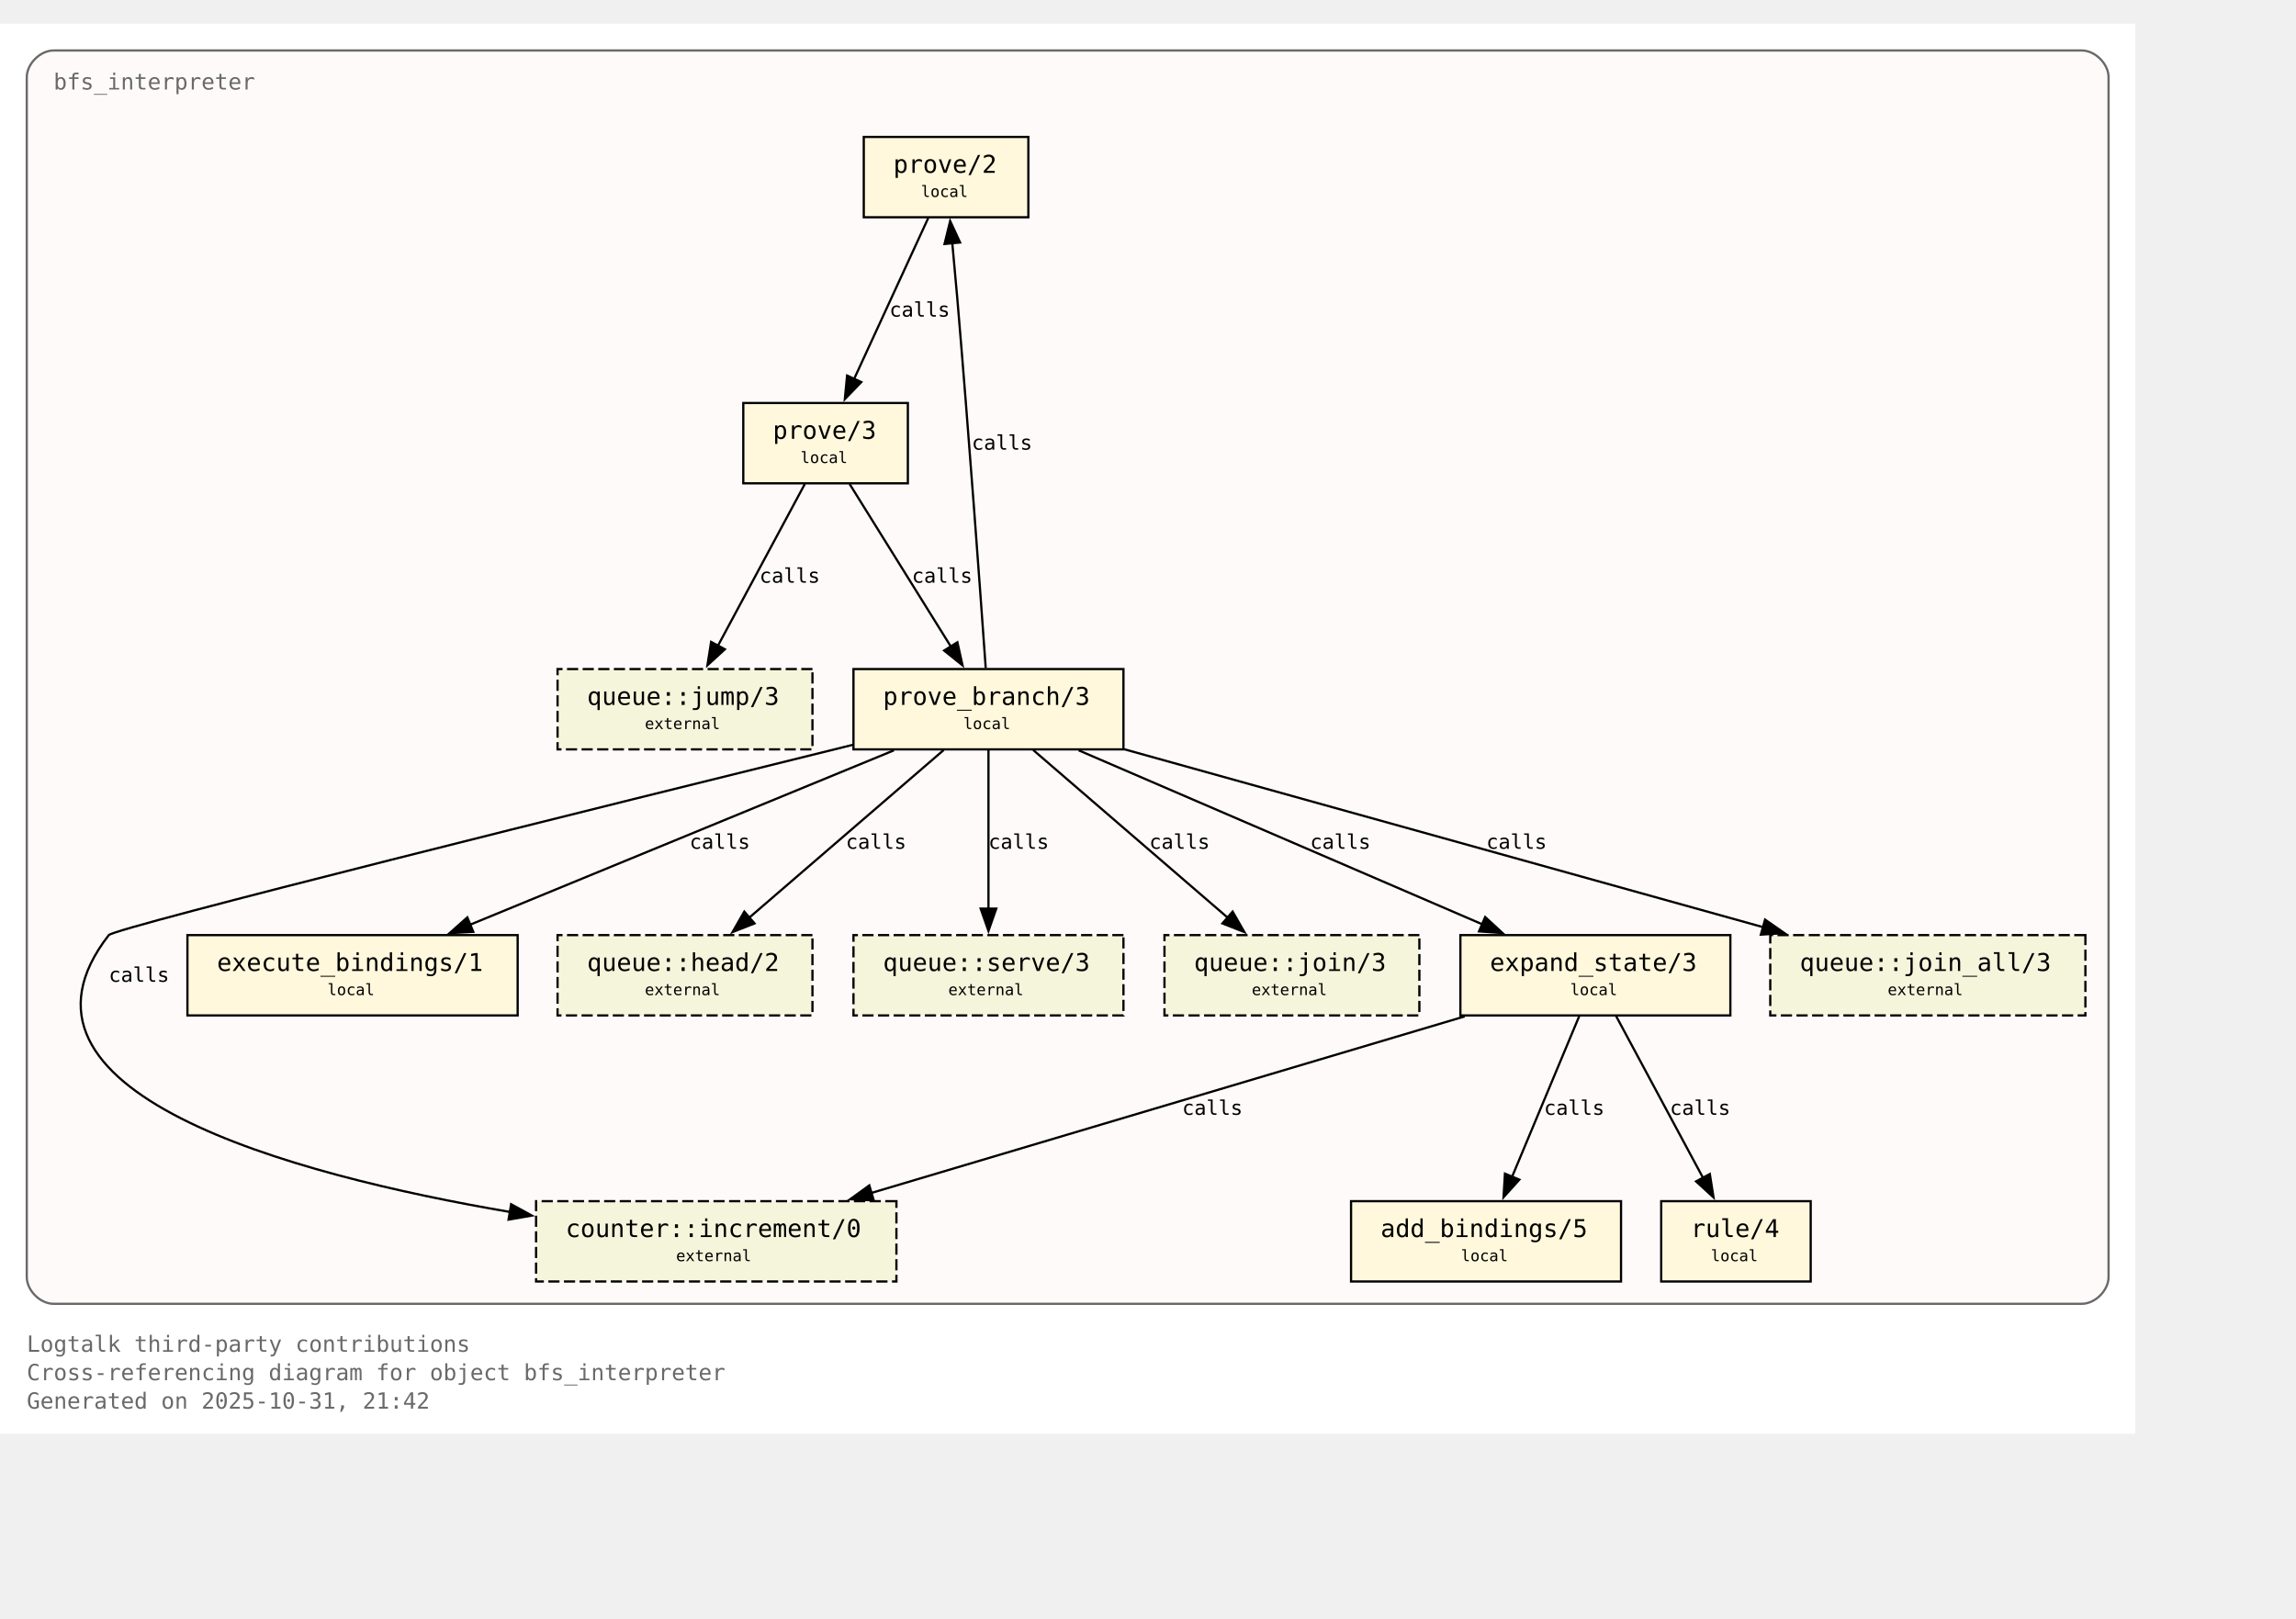
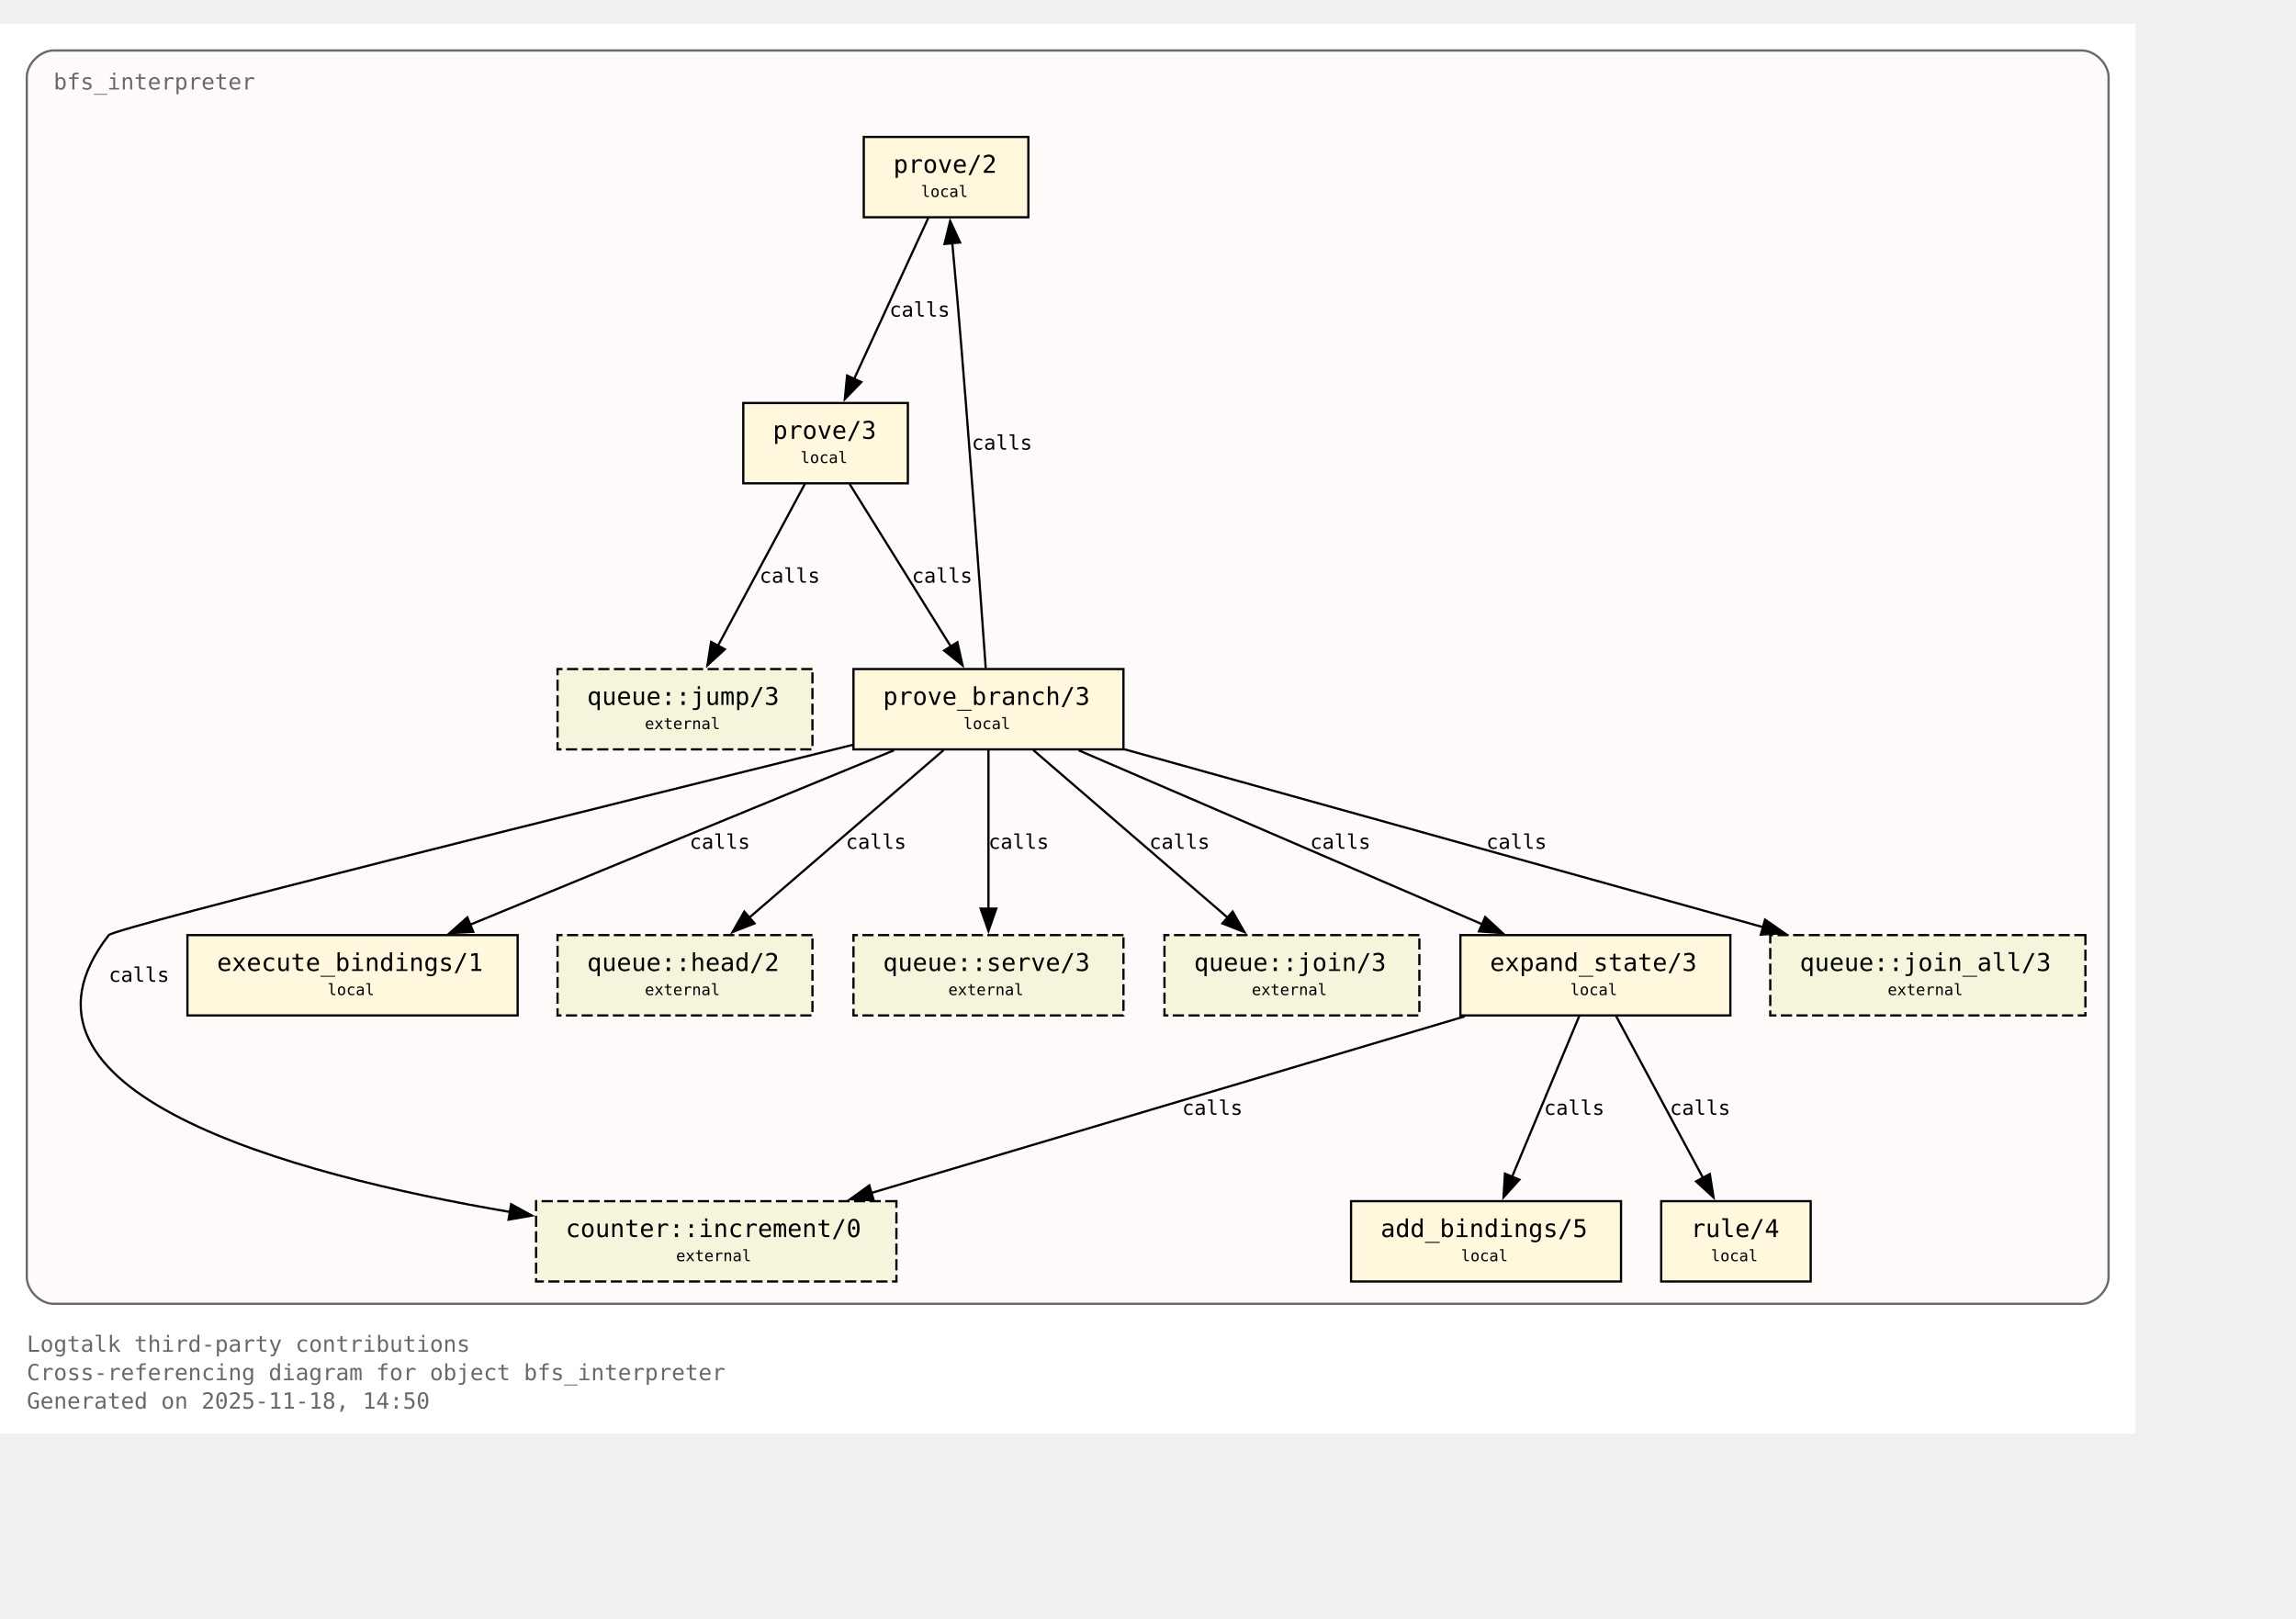
<svg xmlns="http://www.w3.org/2000/svg" xmlns:xlink="http://www.w3.org/1999/xlink" width="1101pt" height="776pt" viewBox="72.00 72.00 1029.00 704.00">
  <g id="graph0" class="graph" transform="scale(1 1) rotate(0) translate(76 700)">
    <polygon fill="white" stroke="none" points="-4,4 -4,-628 953,-628 953,4 -4,4" />
    <text xml:space="preserve" text-anchor="start" x="8" y="-32.75" font-family="Monospace" font-size="10.00" fill="dimgray">Logtalk third-party contributions</text>
    <text xml:space="preserve" text-anchor="start" x="8" y="-20" font-family="Monospace" font-size="10.00" fill="dimgray">Cross-referencing diagram for object bfs_interpreter</text>
-     <text xml:space="preserve" text-anchor="start" x="8" y="-7.25" font-family="Monospace" font-size="10.00" fill="dimgray">Generated on 2025-10-31, 21:42</text>
+     <text xml:space="preserve" text-anchor="start" x="8" y="-7.25" font-family="Monospace" font-size="10.00" fill="dimgray">Generated on 2025-11-18, 14:50</text>
    <g id="clust1" class="cluster">
      <g id="a_clust1">
        <a xlink:title="bfs_interpreter">
          <path fill="snow" stroke="dimgray" d="M20,-54.25C20,-54.25 929,-54.25 929,-54.25 935,-54.25 941,-60.25 941,-66.25 941,-66.25 941,-604 941,-604 941,-610 935,-616 929,-616 929,-616 20,-616 20,-616 14,-616 8,-610 8,-604 8,-604 8,-66.25 8,-66.25 8,-60.25 14,-54.25 20,-54.25" />
          <g id="a_clust1_0">
-             <a xlink:href="https://github.com/LogtalkDotOrg/logtalk3/tree/0691f1bb1b37df7343f9c46fd6016450aea5fc2e/contributions/verdi_neruda/bfs_interpreter.lgt#L35" xlink:title="https://github.com/LogtalkDotOrg/logtalk3/tree/0691f1bb1b37df7343f9c46fd6016450aea5fc2e/contributions/verdi_neruda/bfs_interpreter.lgt#L35">
+             <a xlink:href="https://github.com/LogtalkDotOrg/logtalk3/tree/c9984db79ee788ddb2021b15e99dae4e81a92f53/contributions/verdi_neruda/bfs_interpreter.lgt#L35" xlink:title="https://github.com/LogtalkDotOrg/logtalk3/tree/c9984db79ee788ddb2021b15e99dae4e81a92f53/contributions/verdi_neruda/bfs_interpreter.lgt#L35">
              <text xml:space="preserve" text-anchor="start" x="20" y="-598.5" font-family="Monospace" font-size="10.00" fill="dimgray">bfs_interpreter</text>
            </a>
          </g>
        </a>
      </g>
    </g>
    <g id="node1" class="node">
      <polygon fill="cornsilk" stroke="black" points="456.88,-577.25 383.12,-577.25 383.12,-541.25 456.88,-541.25 456.88,-577.25" />
      <text xml:space="preserve" text-anchor="start" x="391.12" y="-561.95" font-family="Monospace" font-size="9.00"> </text>
      <g id="a_node1_1">
-         <a xlink:href="https://github.com/LogtalkDotOrg/logtalk3/tree/0691f1bb1b37df7343f9c46fd6016450aea5fc2e/contributions/verdi_neruda/bfs_interpreter.lgt#L45" xlink:title="https://github.com/LogtalkDotOrg/logtalk3/tree/0691f1bb1b37df7343f9c46fd6016450aea5fc2e/contributions/verdi_neruda/bfs_interpreter.lgt#L45">
+         <a xlink:href="https://github.com/LogtalkDotOrg/logtalk3/tree/c9984db79ee788ddb2021b15e99dae4e81a92f53/contributions/verdi_neruda/bfs_interpreter.lgt#L45" xlink:title="https://github.com/LogtalkDotOrg/logtalk3/tree/c9984db79ee788ddb2021b15e99dae4e81a92f53/contributions/verdi_neruda/bfs_interpreter.lgt#L45">
          <text xml:space="preserve" text-anchor="start" x="396.38" y="-561.17" font-family="Monospace" font-size="11.00">prove/2</text>
        </a>
      </g>
      <text xml:space="preserve" text-anchor="start" x="443.62" y="-561.95" font-family="Monospace" font-size="9.00"> </text>
      <text xml:space="preserve" text-anchor="start" x="391.12" y="-549.58" font-family="Monospace" font-size="9.00"> </text>
      <text xml:space="preserve" text-anchor="start" x="408.75" y="-550.35" font-family="Monospace" font-size="7.00">local</text>
      <text xml:space="preserve" text-anchor="start" x="443.62" y="-549.58" font-family="Monospace" font-size="9.00"> </text>
    </g>
    <g id="node2" class="node">
      <polygon fill="cornsilk" stroke="black" points="402.88,-458 329.12,-458 329.12,-422 402.88,-422 402.88,-458" />
      <text xml:space="preserve" text-anchor="start" x="337.12" y="-442.7" font-family="Monospace" font-size="9.00"> </text>
      <g id="a_node2_2">
-         <a xlink:href="https://github.com/LogtalkDotOrg/logtalk3/tree/0691f1bb1b37df7343f9c46fd6016450aea5fc2e/contributions/verdi_neruda/bfs_interpreter.lgt#L48" xlink:title="https://github.com/LogtalkDotOrg/logtalk3/tree/0691f1bb1b37df7343f9c46fd6016450aea5fc2e/contributions/verdi_neruda/bfs_interpreter.lgt#L48">
+         <a xlink:href="https://github.com/LogtalkDotOrg/logtalk3/tree/c9984db79ee788ddb2021b15e99dae4e81a92f53/contributions/verdi_neruda/bfs_interpreter.lgt#L48" xlink:title="https://github.com/LogtalkDotOrg/logtalk3/tree/c9984db79ee788ddb2021b15e99dae4e81a92f53/contributions/verdi_neruda/bfs_interpreter.lgt#L48">
          <text xml:space="preserve" text-anchor="start" x="342.38" y="-441.93" font-family="Monospace" font-size="11.00">prove/3</text>
        </a>
      </g>
      <text xml:space="preserve" text-anchor="start" x="389.62" y="-442.7" font-family="Monospace" font-size="9.00"> </text>
      <text xml:space="preserve" text-anchor="start" x="337.12" y="-430.32" font-family="Monospace" font-size="9.00"> </text>
      <text xml:space="preserve" text-anchor="start" x="354.75" y="-431.1" font-family="Monospace" font-size="7.00">local</text>
      <text xml:space="preserve" text-anchor="start" x="389.62" y="-430.32" font-family="Monospace" font-size="9.00"> </text>
    </g>
    <g id="edge1" class="edge">
      <g id="a_edge1">
-         <a xlink:href="https://github.com/LogtalkDotOrg/logtalk3/tree/0691f1bb1b37df7343f9c46fd6016450aea5fc2e/contributions/verdi_neruda/bfs_interpreter.lgt#L45" xlink:title="calls">
+         <a xlink:href="https://github.com/LogtalkDotOrg/logtalk3/tree/c9984db79ee788ddb2021b15e99dae4e81a92f53/contributions/verdi_neruda/bfs_interpreter.lgt#L45" xlink:title="calls">
          <path fill="none" stroke="black" d="M412.03,-540.95C403.26,-521.9 389.03,-491 378.71,-468.6" />
          <polygon fill="black" stroke="black" points="382,-467.37 374.63,-459.75 375.64,-470.29 382,-467.37" />
        </a>
      </g>
      <g id="a_edge1-label">
-         <a xlink:href="https://github.com/LogtalkDotOrg/logtalk3/tree/0691f1bb1b37df7343f9c46fd6016450aea5fc2e/contributions/verdi_neruda/bfs_interpreter.lgt#L45" xlink:title="https://github.com/LogtalkDotOrg/logtalk3/tree/0691f1bb1b37df7343f9c46fd6016450aea5fc2e/contributions/verdi_neruda/bfs_interpreter.lgt#L45">
+         <a xlink:href="https://github.com/LogtalkDotOrg/logtalk3/tree/c9984db79ee788ddb2021b15e99dae4e81a92f53/contributions/verdi_neruda/bfs_interpreter.lgt#L45" xlink:title="https://github.com/LogtalkDotOrg/logtalk3/tree/c9984db79ee788ddb2021b15e99dae4e81a92f53/contributions/verdi_neruda/bfs_interpreter.lgt#L45">
          <text xml:space="preserve" text-anchor="start" x="394.62" y="-496.7" font-family="Monospace" font-size="9.00">calls</text>
        </a>
      </g>
    </g>
    <g id="node3" class="node">
      <polygon fill="cornsilk" stroke="black" points="499.5,-338.75 378.5,-338.75 378.5,-302.75 499.5,-302.75 499.5,-338.75" />
      <text xml:space="preserve" text-anchor="start" x="386.5" y="-323.45" font-family="Monospace" font-size="9.00"> </text>
      <g id="a_node3_3">
-         <a xlink:href="https://github.com/LogtalkDotOrg/logtalk3/tree/0691f1bb1b37df7343f9c46fd6016450aea5fc2e/contributions/verdi_neruda/bfs_interpreter.lgt#L53" xlink:title="https://github.com/LogtalkDotOrg/logtalk3/tree/0691f1bb1b37df7343f9c46fd6016450aea5fc2e/contributions/verdi_neruda/bfs_interpreter.lgt#L53">
+         <a xlink:href="https://github.com/LogtalkDotOrg/logtalk3/tree/c9984db79ee788ddb2021b15e99dae4e81a92f53/contributions/verdi_neruda/bfs_interpreter.lgt#L53" xlink:title="https://github.com/LogtalkDotOrg/logtalk3/tree/c9984db79ee788ddb2021b15e99dae4e81a92f53/contributions/verdi_neruda/bfs_interpreter.lgt#L53">
          <text xml:space="preserve" text-anchor="start" x="391.75" y="-322.68" font-family="Monospace" font-size="11.00">prove_branch/3</text>
        </a>
      </g>
      <text xml:space="preserve" text-anchor="start" x="486.25" y="-323.45" font-family="Monospace" font-size="9.00"> </text>
      <text xml:space="preserve" text-anchor="start" x="386.5" y="-311.07" font-family="Monospace" font-size="9.00"> </text>
      <text xml:space="preserve" text-anchor="start" x="427.75" y="-311.85" font-family="Monospace" font-size="7.00">local</text>
      <text xml:space="preserve" text-anchor="start" x="486.25" y="-311.07" font-family="Monospace" font-size="9.00"> </text>
    </g>
    <g id="edge2" class="edge">
      <g id="a_edge2">
-         <a xlink:href="https://github.com/LogtalkDotOrg/logtalk3/tree/0691f1bb1b37df7343f9c46fd6016450aea5fc2e/contributions/verdi_neruda/bfs_interpreter.lgt#L48" xlink:title="calls">
+         <a xlink:href="https://github.com/LogtalkDotOrg/logtalk3/tree/c9984db79ee788ddb2021b15e99dae4e81a92f53/contributions/verdi_neruda/bfs_interpreter.lgt#L48" xlink:title="calls">
          <path fill="none" stroke="black" d="M376.77,-421.7C388.74,-402.48 408.22,-371.19 422.2,-348.74" />
          <polygon fill="black" stroke="black" points="425.07,-350.75 427.38,-340.41 419.13,-347.05 425.07,-350.75" />
        </a>
      </g>
      <g id="a_edge2-label">
-         <a xlink:href="https://github.com/LogtalkDotOrg/logtalk3/tree/0691f1bb1b37df7343f9c46fd6016450aea5fc2e/contributions/verdi_neruda/bfs_interpreter.lgt#L48" xlink:title="https://github.com/LogtalkDotOrg/logtalk3/tree/0691f1bb1b37df7343f9c46fd6016450aea5fc2e/contributions/verdi_neruda/bfs_interpreter.lgt#L48">
+         <a xlink:href="https://github.com/LogtalkDotOrg/logtalk3/tree/c9984db79ee788ddb2021b15e99dae4e81a92f53/contributions/verdi_neruda/bfs_interpreter.lgt#L48" xlink:title="https://github.com/LogtalkDotOrg/logtalk3/tree/c9984db79ee788ddb2021b15e99dae4e81a92f53/contributions/verdi_neruda/bfs_interpreter.lgt#L48">
          <text xml:space="preserve" text-anchor="start" x="404.69" y="-377.45" font-family="Monospace" font-size="9.00">calls</text>
        </a>
      </g>
    </g>
    <g id="node8" class="node">
      <polygon fill="beige" stroke="black" stroke-dasharray="5,2" points="360.12,-338.75 245.88,-338.75 245.88,-302.75 360.12,-302.75 360.12,-338.75" />
      <text xml:space="preserve" text-anchor="start" x="253.88" y="-323.45" font-family="Monospace" font-size="9.00"> </text>
      <g id="a_node8_4">
        <a xlink:href="https://logtalk.org/library/queuep_0.html#jump-3" xlink:title="https://logtalk.org/library/queuep_0.html#jump-3">
          <text xml:space="preserve" text-anchor="start" x="259.12" y="-322.68" font-family="Monospace" font-size="11.00">queue::jump/3</text>
        </a>
      </g>
      <text xml:space="preserve" text-anchor="start" x="346.88" y="-323.45" font-family="Monospace" font-size="9.00"> </text>
      <text xml:space="preserve" text-anchor="start" x="253.88" y="-311.07" font-family="Monospace" font-size="9.00"> </text>
      <text xml:space="preserve" text-anchor="start" x="285" y="-311.85" font-family="Monospace" font-size="7.00">external</text>
      <text xml:space="preserve" text-anchor="start" x="346.88" y="-311.07" font-family="Monospace" font-size="9.00"> </text>
    </g>
    <g id="edge8" class="edge">
      <g id="a_edge8">
-         <a xlink:href="https://github.com/LogtalkDotOrg/logtalk3/tree/0691f1bb1b37df7343f9c46fd6016450aea5fc2e/contributions/verdi_neruda/bfs_interpreter.lgt#L48" xlink:title="calls">
+         <a xlink:href="https://github.com/LogtalkDotOrg/logtalk3/tree/c9984db79ee788ddb2021b15e99dae4e81a92f53/contributions/verdi_neruda/bfs_interpreter.lgt#L48" xlink:title="calls">
          <path fill="none" stroke="black" d="M356.7,-421.7C346.42,-402.56 329.72,-371.47 317.67,-349.04" />
          <polygon fill="black" stroke="black" points="320.87,-347.61 313.05,-340.45 314.7,-350.92 320.87,-347.61" />
        </a>
      </g>
      <g id="a_edge8-label">
-         <a xlink:href="https://github.com/LogtalkDotOrg/logtalk3/tree/0691f1bb1b37df7343f9c46fd6016450aea5fc2e/contributions/verdi_neruda/bfs_interpreter.lgt#L48" xlink:title="https://github.com/LogtalkDotOrg/logtalk3/tree/0691f1bb1b37df7343f9c46fd6016450aea5fc2e/contributions/verdi_neruda/bfs_interpreter.lgt#L48">
+         <a xlink:href="https://github.com/LogtalkDotOrg/logtalk3/tree/c9984db79ee788ddb2021b15e99dae4e81a92f53/contributions/verdi_neruda/bfs_interpreter.lgt#L48" xlink:title="https://github.com/LogtalkDotOrg/logtalk3/tree/c9984db79ee788ddb2021b15e99dae4e81a92f53/contributions/verdi_neruda/bfs_interpreter.lgt#L48">
          <text xml:space="preserve" text-anchor="start" x="336.39" y="-377.45" font-family="Monospace" font-size="9.00">calls</text>
        </a>
      </g>
    </g>
    <g id="edge4" class="edge">
      <g id="a_edge4">
-         <a xlink:href="https://github.com/LogtalkDotOrg/logtalk3/tree/0691f1bb1b37df7343f9c46fd6016450aea5fc2e/contributions/verdi_neruda/bfs_interpreter.lgt#L57" xlink:title="calls">
+         <a xlink:href="https://github.com/LogtalkDotOrg/logtalk3/tree/c9984db79ee788ddb2021b15e99dae4e81a92f53/contributions/verdi_neruda/bfs_interpreter.lgt#L57" xlink:title="calls">
          <path fill="none" stroke="black" d="M437.77,-339.22C435.45,-371.85 430.2,-444.29 425,-505.25 424.32,-513.2 423.53,-521.81 422.78,-529.74" />
          <polygon fill="black" stroke="black" points="419.31,-529.28 421.84,-539.56 426.28,-529.94 419.31,-529.28" />
        </a>
      </g>
      <g id="a_edge4-label">
-         <a xlink:href="https://github.com/LogtalkDotOrg/logtalk3/tree/0691f1bb1b37df7343f9c46fd6016450aea5fc2e/contributions/verdi_neruda/bfs_interpreter.lgt#L57" xlink:title="https://github.com/LogtalkDotOrg/logtalk3/tree/0691f1bb1b37df7343f9c46fd6016450aea5fc2e/contributions/verdi_neruda/bfs_interpreter.lgt#L57">
+         <a xlink:href="https://github.com/LogtalkDotOrg/logtalk3/tree/c9984db79ee788ddb2021b15e99dae4e81a92f53/contributions/verdi_neruda/bfs_interpreter.lgt#L57" xlink:title="https://github.com/LogtalkDotOrg/logtalk3/tree/c9984db79ee788ddb2021b15e99dae4e81a92f53/contributions/verdi_neruda/bfs_interpreter.lgt#L57">
          <text xml:space="preserve" text-anchor="start" x="431.51" y="-437.07" font-family="Monospace" font-size="9.00">calls</text>
        </a>
      </g>
    </g>
    <g id="node4" class="node">
      <polygon fill="cornsilk" stroke="black" points="771.5,-219.5 650.5,-219.5 650.5,-183.5 771.5,-183.5 771.5,-219.5" />
      <text xml:space="preserve" text-anchor="start" x="658.5" y="-204.2" font-family="Monospace" font-size="9.00"> </text>
      <g id="a_node4_5">
-         <a xlink:href="https://github.com/LogtalkDotOrg/logtalk3/tree/0691f1bb1b37df7343f9c46fd6016450aea5fc2e/contributions/verdi_neruda/bfs_interpreter.lgt#L75" xlink:title="https://github.com/LogtalkDotOrg/logtalk3/tree/0691f1bb1b37df7343f9c46fd6016450aea5fc2e/contributions/verdi_neruda/bfs_interpreter.lgt#L75">
+         <a xlink:href="https://github.com/LogtalkDotOrg/logtalk3/tree/c9984db79ee788ddb2021b15e99dae4e81a92f53/contributions/verdi_neruda/bfs_interpreter.lgt#L75" xlink:title="https://github.com/LogtalkDotOrg/logtalk3/tree/c9984db79ee788ddb2021b15e99dae4e81a92f53/contributions/verdi_neruda/bfs_interpreter.lgt#L75">
          <text xml:space="preserve" text-anchor="start" x="663.75" y="-203.43" font-family="Monospace" font-size="11.00">expand_state/3</text>
        </a>
      </g>
      <text xml:space="preserve" text-anchor="start" x="758.25" y="-204.2" font-family="Monospace" font-size="9.00"> </text>
      <text xml:space="preserve" text-anchor="start" x="658.5" y="-191.82" font-family="Monospace" font-size="9.00"> </text>
      <text xml:space="preserve" text-anchor="start" x="699.75" y="-192.6" font-family="Monospace" font-size="7.00">local</text>
      <text xml:space="preserve" text-anchor="start" x="758.25" y="-191.82" font-family="Monospace" font-size="9.00"> </text>
    </g>
    <g id="edge5" class="edge">
      <g id="a_edge5">
-         <a xlink:href="https://github.com/LogtalkDotOrg/logtalk3/tree/0691f1bb1b37df7343f9c46fd6016450aea5fc2e/contributions/verdi_neruda/bfs_interpreter.lgt#L57" xlink:title="calls">
+         <a xlink:href="https://github.com/LogtalkDotOrg/logtalk3/tree/c9984db79ee788ddb2021b15e99dae4e81a92f53/contributions/verdi_neruda/bfs_interpreter.lgt#L57" xlink:title="calls">
          <path fill="none" stroke="black" d="M479.43,-302.32C527.61,-281.55 608.15,-246.84 660.41,-224.31" />
          <polygon fill="black" stroke="black" points="661.61,-227.6 669.4,-220.43 658.84,-221.17 661.61,-227.6" />
        </a>
      </g>
      <g id="a_edge5-label">
-         <a xlink:href="https://github.com/LogtalkDotOrg/logtalk3/tree/0691f1bb1b37df7343f9c46fd6016450aea5fc2e/contributions/verdi_neruda/bfs_interpreter.lgt#L57" xlink:title="https://github.com/LogtalkDotOrg/logtalk3/tree/0691f1bb1b37df7343f9c46fd6016450aea5fc2e/contributions/verdi_neruda/bfs_interpreter.lgt#L57">
+         <a xlink:href="https://github.com/LogtalkDotOrg/logtalk3/tree/c9984db79ee788ddb2021b15e99dae4e81a92f53/contributions/verdi_neruda/bfs_interpreter.lgt#L57" xlink:title="https://github.com/LogtalkDotOrg/logtalk3/tree/c9984db79ee788ddb2021b15e99dae4e81a92f53/contributions/verdi_neruda/bfs_interpreter.lgt#L57">
          <text xml:space="preserve" text-anchor="start" x="583.16" y="-258.2" font-family="Monospace" font-size="9.00">calls</text>
        </a>
      </g>
    </g>
    <g id="node6" class="node">
      <polygon fill="cornsilk" stroke="black" points="228,-219.5 80,-219.5 80,-183.5 228,-183.5 228,-219.5" />
      <text xml:space="preserve" text-anchor="start" x="88" y="-204.2" font-family="Monospace" font-size="9.00"> </text>
      <g id="a_node6_6">
-         <a xlink:href="https://github.com/LogtalkDotOrg/logtalk3/tree/0691f1bb1b37df7343f9c46fd6016450aea5fc2e/contributions/verdi_neruda/bfs_interpreter.lgt#L100" xlink:title="https://github.com/LogtalkDotOrg/logtalk3/tree/0691f1bb1b37df7343f9c46fd6016450aea5fc2e/contributions/verdi_neruda/bfs_interpreter.lgt#L100">
+         <a xlink:href="https://github.com/LogtalkDotOrg/logtalk3/tree/c9984db79ee788ddb2021b15e99dae4e81a92f53/contributions/verdi_neruda/bfs_interpreter.lgt#L100" xlink:title="https://github.com/LogtalkDotOrg/logtalk3/tree/c9984db79ee788ddb2021b15e99dae4e81a92f53/contributions/verdi_neruda/bfs_interpreter.lgt#L100">
          <text xml:space="preserve" text-anchor="start" x="93.25" y="-203.43" font-family="Monospace" font-size="11.00">execute_bindings/1</text>
        </a>
      </g>
      <text xml:space="preserve" text-anchor="start" x="214.75" y="-204.2" font-family="Monospace" font-size="9.00"> </text>
      <text xml:space="preserve" text-anchor="start" x="88" y="-191.82" font-family="Monospace" font-size="9.00"> </text>
      <text xml:space="preserve" text-anchor="start" x="142.75" y="-192.6" font-family="Monospace" font-size="7.00">local</text>
      <text xml:space="preserve" text-anchor="start" x="214.75" y="-191.82" font-family="Monospace" font-size="9.00"> </text>
    </g>
    <g id="edge3" class="edge">
      <g id="a_edge3">
-         <a xlink:href="https://github.com/LogtalkDotOrg/logtalk3/tree/0691f1bb1b37df7343f9c46fd6016450aea5fc2e/contributions/verdi_neruda/bfs_interpreter.lgt#L53" xlink:title="calls">
+         <a xlink:href="https://github.com/LogtalkDotOrg/logtalk3/tree/c9984db79ee788ddb2021b15e99dae4e81a92f53/contributions/verdi_neruda/bfs_interpreter.lgt#L53" xlink:title="calls">
          <path fill="none" stroke="black" d="M396.64,-302.32C346.05,-281.51 261.41,-246.69 206.66,-224.16" />
          <polygon fill="black" stroke="black" points="208.11,-220.97 197.53,-220.41 205.44,-227.45 208.11,-220.97" />
        </a>
      </g>
      <g id="a_edge3-label">
-         <a xlink:href="https://github.com/LogtalkDotOrg/logtalk3/tree/0691f1bb1b37df7343f9c46fd6016450aea5fc2e/contributions/verdi_neruda/bfs_interpreter.lgt#L53" xlink:title="https://github.com/LogtalkDotOrg/logtalk3/tree/0691f1bb1b37df7343f9c46fd6016450aea5fc2e/contributions/verdi_neruda/bfs_interpreter.lgt#L53">
+         <a xlink:href="https://github.com/LogtalkDotOrg/logtalk3/tree/c9984db79ee788ddb2021b15e99dae4e81a92f53/contributions/verdi_neruda/bfs_interpreter.lgt#L53" xlink:title="https://github.com/LogtalkDotOrg/logtalk3/tree/c9984db79ee788ddb2021b15e99dae4e81a92f53/contributions/verdi_neruda/bfs_interpreter.lgt#L53">
          <text xml:space="preserve" text-anchor="start" x="305.05" y="-258.2" font-family="Monospace" font-size="9.00">calls</text>
        </a>
      </g>
    </g>
    <g id="node9" class="node">
      <polygon fill="beige" stroke="black" stroke-dasharray="5,2" points="360.12,-219.5 245.88,-219.5 245.88,-183.5 360.12,-183.5 360.12,-219.5" />
      <text xml:space="preserve" text-anchor="start" x="253.88" y="-204.2" font-family="Monospace" font-size="9.00"> </text>
      <g id="a_node9_7">
        <a xlink:href="https://logtalk.org/library/queuep_0.html#head-2" xlink:title="https://logtalk.org/library/queuep_0.html#head-2">
          <text xml:space="preserve" text-anchor="start" x="259.12" y="-203.43" font-family="Monospace" font-size="11.00">queue::head/2</text>
        </a>
      </g>
      <text xml:space="preserve" text-anchor="start" x="346.88" y="-204.2" font-family="Monospace" font-size="9.00"> </text>
      <text xml:space="preserve" text-anchor="start" x="253.88" y="-191.82" font-family="Monospace" font-size="9.00"> </text>
      <text xml:space="preserve" text-anchor="start" x="285" y="-192.6" font-family="Monospace" font-size="7.00">external</text>
      <text xml:space="preserve" text-anchor="start" x="346.88" y="-191.82" font-family="Monospace" font-size="9.00"> </text>
    </g>
    <g id="edge9" class="edge">
      <g id="a_edge9">
-         <a xlink:href="https://github.com/LogtalkDotOrg/logtalk3/tree/0691f1bb1b37df7343f9c46fd6016450aea5fc2e/contributions/verdi_neruda/bfs_interpreter.lgt#L53" xlink:title="calls">
+         <a xlink:href="https://github.com/LogtalkDotOrg/logtalk3/tree/c9984db79ee788ddb2021b15e99dae4e81a92f53/contributions/verdi_neruda/bfs_interpreter.lgt#L53" xlink:title="calls">
          <path fill="none" stroke="black" d="M418.93,-302.45C395.83,-282.53 357.71,-249.67 331.53,-227.1" />
          <polygon fill="black" stroke="black" points="334.16,-224.74 324.3,-220.86 329.58,-230.04 334.16,-224.74" />
        </a>
      </g>
      <g id="a_edge9-label">
-         <a xlink:href="https://github.com/LogtalkDotOrg/logtalk3/tree/0691f1bb1b37df7343f9c46fd6016450aea5fc2e/contributions/verdi_neruda/bfs_interpreter.lgt#L53" xlink:title="https://github.com/LogtalkDotOrg/logtalk3/tree/0691f1bb1b37df7343f9c46fd6016450aea5fc2e/contributions/verdi_neruda/bfs_interpreter.lgt#L53">
+         <a xlink:href="https://github.com/LogtalkDotOrg/logtalk3/tree/c9984db79ee788ddb2021b15e99dae4e81a92f53/contributions/verdi_neruda/bfs_interpreter.lgt#L53" xlink:title="https://github.com/LogtalkDotOrg/logtalk3/tree/c9984db79ee788ddb2021b15e99dae4e81a92f53/contributions/verdi_neruda/bfs_interpreter.lgt#L53">
          <text xml:space="preserve" text-anchor="start" x="375.08" y="-258.2" font-family="Monospace" font-size="9.00">calls</text>
        </a>
      </g>
    </g>
    <g id="node10" class="node">
      <polygon fill="beige" stroke="black" stroke-dasharray="5,2" points="499.5,-219.5 378.5,-219.5 378.5,-183.5 499.5,-183.5 499.5,-219.5" />
      <text xml:space="preserve" text-anchor="start" x="386.5" y="-204.2" font-family="Monospace" font-size="9.00"> </text>
      <g id="a_node10_8">
        <a xlink:href="https://logtalk.org/library/queuep_0.html#serve-3" xlink:title="https://logtalk.org/library/queuep_0.html#serve-3">
          <text xml:space="preserve" text-anchor="start" x="391.75" y="-203.43" font-family="Monospace" font-size="11.00">queue::serve/3</text>
        </a>
      </g>
      <text xml:space="preserve" text-anchor="start" x="486.25" y="-204.2" font-family="Monospace" font-size="9.00"> </text>
      <text xml:space="preserve" text-anchor="start" x="386.5" y="-191.82" font-family="Monospace" font-size="9.00"> </text>
      <text xml:space="preserve" text-anchor="start" x="421" y="-192.6" font-family="Monospace" font-size="7.00">external</text>
      <text xml:space="preserve" text-anchor="start" x="486.25" y="-191.82" font-family="Monospace" font-size="9.00"> </text>
    </g>
    <g id="edge10" class="edge">
      <g id="a_edge10">
-         <a xlink:href="https://github.com/LogtalkDotOrg/logtalk3/tree/0691f1bb1b37df7343f9c46fd6016450aea5fc2e/contributions/verdi_neruda/bfs_interpreter.lgt#L57" xlink:title="calls">
+         <a xlink:href="https://github.com/LogtalkDotOrg/logtalk3/tree/c9984db79ee788ddb2021b15e99dae4e81a92f53/contributions/verdi_neruda/bfs_interpreter.lgt#L57" xlink:title="calls">
          <path fill="none" stroke="black" d="M439,-302.45C439,-283.75 439,-253.62 439,-231.33" />
          <polygon fill="black" stroke="black" points="442.5,-231.39 439,-221.39 435.5,-231.39 442.5,-231.39" />
        </a>
      </g>
      <g id="a_edge10-label">
-         <a xlink:href="https://github.com/LogtalkDotOrg/logtalk3/tree/0691f1bb1b37df7343f9c46fd6016450aea5fc2e/contributions/verdi_neruda/bfs_interpreter.lgt#L57" xlink:title="https://github.com/LogtalkDotOrg/logtalk3/tree/0691f1bb1b37df7343f9c46fd6016450aea5fc2e/contributions/verdi_neruda/bfs_interpreter.lgt#L57">
+         <a xlink:href="https://github.com/LogtalkDotOrg/logtalk3/tree/c9984db79ee788ddb2021b15e99dae4e81a92f53/contributions/verdi_neruda/bfs_interpreter.lgt#L57" xlink:title="https://github.com/LogtalkDotOrg/logtalk3/tree/c9984db79ee788ddb2021b15e99dae4e81a92f53/contributions/verdi_neruda/bfs_interpreter.lgt#L57">
          <text xml:space="preserve" text-anchor="start" x="439" y="-258.2" font-family="Monospace" font-size="9.00">calls</text>
        </a>
      </g>
    </g>
    <g id="node11" class="node">
      <polygon fill="beige" stroke="black" stroke-dasharray="5,2" points="632.12,-219.5 517.88,-219.5 517.88,-183.5 632.12,-183.5 632.12,-219.5" />
      <text xml:space="preserve" text-anchor="start" x="525.88" y="-204.2" font-family="Monospace" font-size="9.00"> </text>
      <g id="a_node11_9">
        <a xlink:href="https://logtalk.org/library/queuep_0.html#join-3" xlink:title="https://logtalk.org/library/queuep_0.html#join-3">
          <text xml:space="preserve" text-anchor="start" x="531.12" y="-203.43" font-family="Monospace" font-size="11.00">queue::join/3</text>
        </a>
      </g>
      <text xml:space="preserve" text-anchor="start" x="618.88" y="-204.2" font-family="Monospace" font-size="9.00"> </text>
      <text xml:space="preserve" text-anchor="start" x="525.88" y="-191.82" font-family="Monospace" font-size="9.00"> </text>
      <text xml:space="preserve" text-anchor="start" x="557" y="-192.6" font-family="Monospace" font-size="7.00">external</text>
      <text xml:space="preserve" text-anchor="start" x="618.88" y="-191.82" font-family="Monospace" font-size="9.00"> </text>
    </g>
    <g id="edge11" class="edge">
      <g id="a_edge11">
-         <a xlink:href="https://github.com/LogtalkDotOrg/logtalk3/tree/0691f1bb1b37df7343f9c46fd6016450aea5fc2e/contributions/verdi_neruda/bfs_interpreter.lgt#L57" xlink:title="calls">
+         <a xlink:href="https://github.com/LogtalkDotOrg/logtalk3/tree/c9984db79ee788ddb2021b15e99dae4e81a92f53/contributions/verdi_neruda/bfs_interpreter.lgt#L57" xlink:title="calls">
          <path fill="none" stroke="black" d="M459.07,-302.45C482.17,-282.53 520.29,-249.67 546.47,-227.1" />
          <polygon fill="black" stroke="black" points="548.42,-230.04 553.7,-220.86 543.84,-224.74 548.42,-230.04" />
        </a>
      </g>
      <g id="a_edge11-label">
-         <a xlink:href="https://github.com/LogtalkDotOrg/logtalk3/tree/0691f1bb1b37df7343f9c46fd6016450aea5fc2e/contributions/verdi_neruda/bfs_interpreter.lgt#L57" xlink:title="https://github.com/LogtalkDotOrg/logtalk3/tree/0691f1bb1b37df7343f9c46fd6016450aea5fc2e/contributions/verdi_neruda/bfs_interpreter.lgt#L57">
+         <a xlink:href="https://github.com/LogtalkDotOrg/logtalk3/tree/c9984db79ee788ddb2021b15e99dae4e81a92f53/contributions/verdi_neruda/bfs_interpreter.lgt#L57" xlink:title="https://github.com/LogtalkDotOrg/logtalk3/tree/c9984db79ee788ddb2021b15e99dae4e81a92f53/contributions/verdi_neruda/bfs_interpreter.lgt#L57">
          <text xml:space="preserve" text-anchor="start" x="511.08" y="-258.2" font-family="Monospace" font-size="9.00">calls</text>
        </a>
      </g>
    </g>
    <g id="node12" class="node">
      <polygon fill="beige" stroke="black" stroke-dasharray="5,2" points="397.75,-100.25 236.25,-100.25 236.25,-64.25 397.75,-64.25 397.75,-100.25" />
      <text xml:space="preserve" text-anchor="start" x="244.25" y="-84.95" font-family="Monospace" font-size="9.00"> </text>
      <g id="a_node12_10">
        <a xlink:href="https://logtalk.org/library/counter_0.html#increment-0" xlink:title="https://logtalk.org/library/counter_0.html#increment-0">
          <text xml:space="preserve" text-anchor="start" x="249.5" y="-84.17" font-family="Monospace" font-size="11.00">counter::increment/0</text>
        </a>
      </g>
      <text xml:space="preserve" text-anchor="start" x="384.5" y="-84.95" font-family="Monospace" font-size="9.00"> </text>
      <text xml:space="preserve" text-anchor="start" x="244.25" y="-72.58" font-family="Monospace" font-size="9.00"> </text>
      <text xml:space="preserve" text-anchor="start" x="299" y="-73.35" font-family="Monospace" font-size="7.00">external</text>
      <text xml:space="preserve" text-anchor="start" x="384.5" y="-72.58" font-family="Monospace" font-size="9.00"> </text>
    </g>
    <g id="edge12" class="edge">
      <g id="a_edge12">
-         <a xlink:href="https://github.com/LogtalkDotOrg/logtalk3/tree/0691f1bb1b37df7343f9c46fd6016450aea5fc2e/contributions/verdi_neruda/bfs_interpreter.lgt#L57" xlink:title="calls">
+         <a xlink:href="https://github.com/LogtalkDotOrg/logtalk3/tree/c9984db79ee788ddb2021b15e99dae4e81a92f53/contributions/verdi_neruda/bfs_interpreter.lgt#L57" xlink:title="calls">
          <path fill="none" stroke="black" d="M378.32,-304.82C268.39,-277.71 47.35,-222.85 44.75,-219.5 -10,-149.09 125.72,-112.3 224.6,-95.41" />
          <polygon fill="black" stroke="black" points="225.07,-98.88 234.36,-93.79 223.92,-91.97 225.07,-98.88" />
        </a>
      </g>
      <g id="a_edge12-label">
-         <a xlink:href="https://github.com/LogtalkDotOrg/logtalk3/tree/0691f1bb1b37df7343f9c46fd6016450aea5fc2e/contributions/verdi_neruda/bfs_interpreter.lgt#L57" xlink:title="https://github.com/LogtalkDotOrg/logtalk3/tree/0691f1bb1b37df7343f9c46fd6016450aea5fc2e/contributions/verdi_neruda/bfs_interpreter.lgt#L57">
+         <a xlink:href="https://github.com/LogtalkDotOrg/logtalk3/tree/c9984db79ee788ddb2021b15e99dae4e81a92f53/contributions/verdi_neruda/bfs_interpreter.lgt#L57" xlink:title="https://github.com/LogtalkDotOrg/logtalk3/tree/c9984db79ee788ddb2021b15e99dae4e81a92f53/contributions/verdi_neruda/bfs_interpreter.lgt#L57">
          <text xml:space="preserve" text-anchor="start" x="44.75" y="-198.57" font-family="Monospace" font-size="9.00">calls</text>
        </a>
      </g>
    </g>
    <g id="node13" class="node">
      <polygon fill="beige" stroke="black" stroke-dasharray="5,2" points="930.62,-219.5 789.38,-219.5 789.38,-183.5 930.62,-183.5 930.62,-219.5" />
      <text xml:space="preserve" text-anchor="start" x="797.38" y="-204.2" font-family="Monospace" font-size="9.00"> </text>
      <g id="a_node13_11">
        <a xlink:href="https://logtalk.org/library/queuep_0.html#join-all-3" xlink:title="https://logtalk.org/library/queuep_0.html#join-all-3">
          <text xml:space="preserve" text-anchor="start" x="802.62" y="-203.43" font-family="Monospace" font-size="11.00">queue::join_all/3</text>
        </a>
      </g>
      <text xml:space="preserve" text-anchor="start" x="917.38" y="-204.2" font-family="Monospace" font-size="9.00"> </text>
      <text xml:space="preserve" text-anchor="start" x="797.38" y="-191.82" font-family="Monospace" font-size="9.00"> </text>
      <text xml:space="preserve" text-anchor="start" x="842" y="-192.6" font-family="Monospace" font-size="7.00">external</text>
      <text xml:space="preserve" text-anchor="start" x="917.38" y="-191.82" font-family="Monospace" font-size="9.00"> </text>
    </g>
    <g id="edge13" class="edge">
      <g id="a_edge13">
-         <a xlink:href="https://github.com/LogtalkDotOrg/logtalk3/tree/0691f1bb1b37df7343f9c46fd6016450aea5fc2e/contributions/verdi_neruda/bfs_interpreter.lgt#L57" xlink:title="calls">
+         <a xlink:href="https://github.com/LogtalkDotOrg/logtalk3/tree/c9984db79ee788ddb2021b15e99dae4e81a92f53/contributions/verdi_neruda/bfs_interpreter.lgt#L57" xlink:title="calls">
          <path fill="none" stroke="black" d="M499.77,-302.83C575.61,-281.7 705.21,-245.61 786.54,-222.96" />
          <polygon fill="black" stroke="black" points="787.04,-226.45 795.73,-220.4 785.16,-219.71 787.04,-226.45" />
        </a>
      </g>
      <g id="a_edge13-label">
-         <a xlink:href="https://github.com/LogtalkDotOrg/logtalk3/tree/0691f1bb1b37df7343f9c46fd6016450aea5fc2e/contributions/verdi_neruda/bfs_interpreter.lgt#L57" xlink:title="https://github.com/LogtalkDotOrg/logtalk3/tree/0691f1bb1b37df7343f9c46fd6016450aea5fc2e/contributions/verdi_neruda/bfs_interpreter.lgt#L57">
+         <a xlink:href="https://github.com/LogtalkDotOrg/logtalk3/tree/c9984db79ee788ddb2021b15e99dae4e81a92f53/contributions/verdi_neruda/bfs_interpreter.lgt#L57" xlink:title="https://github.com/LogtalkDotOrg/logtalk3/tree/c9984db79ee788ddb2021b15e99dae4e81a92f53/contributions/verdi_neruda/bfs_interpreter.lgt#L57">
          <text xml:space="preserve" text-anchor="start" x="662.12" y="-258.2" font-family="Monospace" font-size="9.00">calls</text>
        </a>
      </g>
    </g>
    <g id="node5" class="node">
      <polygon fill="cornsilk" stroke="black" points="722.5,-100.25 601.5,-100.25 601.5,-64.25 722.5,-64.25 722.5,-100.25" />
      <text xml:space="preserve" text-anchor="start" x="609.5" y="-84.95" font-family="Monospace" font-size="9.00"> </text>
      <g id="a_node5_12">
-         <a xlink:href="https://github.com/LogtalkDotOrg/logtalk3/tree/0691f1bb1b37df7343f9c46fd6016450aea5fc2e/contributions/verdi_neruda/bfs_interpreter.lgt#L94" xlink:title="https://github.com/LogtalkDotOrg/logtalk3/tree/0691f1bb1b37df7343f9c46fd6016450aea5fc2e/contributions/verdi_neruda/bfs_interpreter.lgt#L94">
+         <a xlink:href="https://github.com/LogtalkDotOrg/logtalk3/tree/c9984db79ee788ddb2021b15e99dae4e81a92f53/contributions/verdi_neruda/bfs_interpreter.lgt#L94" xlink:title="https://github.com/LogtalkDotOrg/logtalk3/tree/c9984db79ee788ddb2021b15e99dae4e81a92f53/contributions/verdi_neruda/bfs_interpreter.lgt#L94">
          <text xml:space="preserve" text-anchor="start" x="614.75" y="-84.17" font-family="Monospace" font-size="11.00">add_bindings/5</text>
        </a>
      </g>
      <text xml:space="preserve" text-anchor="start" x="709.25" y="-84.95" font-family="Monospace" font-size="9.00"> </text>
      <text xml:space="preserve" text-anchor="start" x="609.5" y="-72.58" font-family="Monospace" font-size="9.00"> </text>
      <text xml:space="preserve" text-anchor="start" x="650.75" y="-73.35" font-family="Monospace" font-size="7.00">local</text>
      <text xml:space="preserve" text-anchor="start" x="709.25" y="-72.58" font-family="Monospace" font-size="9.00"> </text>
    </g>
    <g id="edge7" class="edge">
      <g id="a_edge7">
-         <a xlink:href="https://github.com/LogtalkDotOrg/logtalk3/tree/0691f1bb1b37df7343f9c46fd6016450aea5fc2e/contributions/verdi_neruda/bfs_interpreter.lgt#L76" xlink:title="calls">
+         <a xlink:href="https://github.com/LogtalkDotOrg/logtalk3/tree/c9984db79ee788ddb2021b15e99dae4e81a92f53/contributions/verdi_neruda/bfs_interpreter.lgt#L76" xlink:title="calls">
          <path fill="none" stroke="black" d="M703.77,-183.2C695.84,-164.24 683.01,-133.53 673.66,-111.15" />
          <polygon fill="black" stroke="black" points="676.93,-109.9 669.84,-102.02 670.47,-112.59 676.93,-109.9" />
        </a>
      </g>
      <g id="a_edge7-label">
-         <a xlink:href="https://github.com/LogtalkDotOrg/logtalk3/tree/0691f1bb1b37df7343f9c46fd6016450aea5fc2e/contributions/verdi_neruda/bfs_interpreter.lgt#L76" xlink:title="https://github.com/LogtalkDotOrg/logtalk3/tree/0691f1bb1b37df7343f9c46fd6016450aea5fc2e/contributions/verdi_neruda/bfs_interpreter.lgt#L76">
+         <a xlink:href="https://github.com/LogtalkDotOrg/logtalk3/tree/c9984db79ee788ddb2021b15e99dae4e81a92f53/contributions/verdi_neruda/bfs_interpreter.lgt#L76" xlink:title="https://github.com/LogtalkDotOrg/logtalk3/tree/c9984db79ee788ddb2021b15e99dae4e81a92f53/contributions/verdi_neruda/bfs_interpreter.lgt#L76">
          <text xml:space="preserve" text-anchor="start" x="687.97" y="-138.95" font-family="Monospace" font-size="9.00">calls</text>
        </a>
      </g>
    </g>
    <g id="node7" class="node">
      <polygon fill="cornsilk" stroke="black" points="807.5,-100.25 740.5,-100.25 740.5,-64.25 807.5,-64.25 807.5,-100.25" />
      <text xml:space="preserve" text-anchor="start" x="748.5" y="-84.95" font-family="Monospace" font-size="9.00"> </text>
      <g id="a_node7_13">
-         <a xlink:href="https://github.com/LogtalkDotOrg/logtalk3/tree/0691f1bb1b37df7343f9c46fd6016450aea5fc2e/contributions/verdi_neruda/bfs_interpreter.lgt#L105" xlink:title="https://github.com/LogtalkDotOrg/logtalk3/tree/0691f1bb1b37df7343f9c46fd6016450aea5fc2e/contributions/verdi_neruda/bfs_interpreter.lgt#L105">
+         <a xlink:href="https://github.com/LogtalkDotOrg/logtalk3/tree/c9984db79ee788ddb2021b15e99dae4e81a92f53/contributions/verdi_neruda/bfs_interpreter.lgt#L105" xlink:title="https://github.com/LogtalkDotOrg/logtalk3/tree/c9984db79ee788ddb2021b15e99dae4e81a92f53/contributions/verdi_neruda/bfs_interpreter.lgt#L105">
          <text xml:space="preserve" text-anchor="start" x="753.75" y="-84.17" font-family="Monospace" font-size="11.00">rule/4</text>
        </a>
      </g>
      <text xml:space="preserve" text-anchor="start" x="794.25" y="-84.95" font-family="Monospace" font-size="9.00"> </text>
      <text xml:space="preserve" text-anchor="start" x="748.5" y="-72.58" font-family="Monospace" font-size="9.00"> </text>
      <text xml:space="preserve" text-anchor="start" x="762.75" y="-73.35" font-family="Monospace" font-size="7.00">local</text>
      <text xml:space="preserve" text-anchor="start" x="794.25" y="-72.58" font-family="Monospace" font-size="9.00"> </text>
    </g>
    <g id="edge6" class="edge">
      <g id="a_edge6">
-         <a xlink:href="https://github.com/LogtalkDotOrg/logtalk3/tree/0691f1bb1b37df7343f9c46fd6016450aea5fc2e/contributions/verdi_neruda/bfs_interpreter.lgt#L76" xlink:title="calls">
+         <a xlink:href="https://github.com/LogtalkDotOrg/logtalk3/tree/c9984db79ee788ddb2021b15e99dae4e81a92f53/contributions/verdi_neruda/bfs_interpreter.lgt#L76" xlink:title="calls">
          <path fill="none" stroke="black" d="M720.3,-183.2C730.58,-164.06 747.28,-132.97 759.33,-110.54" />
          <polygon fill="black" stroke="black" points="762.3,-112.42 763.95,-101.95 756.13,-109.11 762.3,-112.42" />
        </a>
      </g>
      <g id="a_edge6-label">
-         <a xlink:href="https://github.com/LogtalkDotOrg/logtalk3/tree/0691f1bb1b37df7343f9c46fd6016450aea5fc2e/contributions/verdi_neruda/bfs_interpreter.lgt#L76" xlink:title="https://github.com/LogtalkDotOrg/logtalk3/tree/0691f1bb1b37df7343f9c46fd6016450aea5fc2e/contributions/verdi_neruda/bfs_interpreter.lgt#L76">
+         <a xlink:href="https://github.com/LogtalkDotOrg/logtalk3/tree/c9984db79ee788ddb2021b15e99dae4e81a92f53/contributions/verdi_neruda/bfs_interpreter.lgt#L76" xlink:title="https://github.com/LogtalkDotOrg/logtalk3/tree/c9984db79ee788ddb2021b15e99dae4e81a92f53/contributions/verdi_neruda/bfs_interpreter.lgt#L76">
          <text xml:space="preserve" text-anchor="start" x="744.39" y="-138.95" font-family="Monospace" font-size="9.00">calls</text>
        </a>
      </g>
    </g>
    <g id="edge14" class="edge">
      <g id="a_edge14">
-         <a xlink:href="https://github.com/LogtalkDotOrg/logtalk3/tree/0691f1bb1b37df7343f9c46fd6016450aea5fc2e/contributions/verdi_neruda/bfs_interpreter.lgt#L76" xlink:title="calls">
+         <a xlink:href="https://github.com/LogtalkDotOrg/logtalk3/tree/c9984db79ee788ddb2021b15e99dae4e81a92f53/contributions/verdi_neruda/bfs_interpreter.lgt#L76" xlink:title="calls">
          <path fill="none" stroke="black" d="M652.44,-183.07C581.44,-161.94 461.93,-126.38 386.38,-103.9" />
          <polygon fill="black" stroke="black" points="387.59,-100.61 377.01,-101.11 385.6,-107.32 387.59,-100.61" />
        </a>
      </g>
      <g id="a_edge14-label">
-         <a xlink:href="https://github.com/LogtalkDotOrg/logtalk3/tree/0691f1bb1b37df7343f9c46fd6016450aea5fc2e/contributions/verdi_neruda/bfs_interpreter.lgt#L76" xlink:title="https://github.com/LogtalkDotOrg/logtalk3/tree/0691f1bb1b37df7343f9c46fd6016450aea5fc2e/contributions/verdi_neruda/bfs_interpreter.lgt#L76">
+         <a xlink:href="https://github.com/LogtalkDotOrg/logtalk3/tree/c9984db79ee788ddb2021b15e99dae4e81a92f53/contributions/verdi_neruda/bfs_interpreter.lgt#L76" xlink:title="https://github.com/LogtalkDotOrg/logtalk3/tree/c9984db79ee788ddb2021b15e99dae4e81a92f53/contributions/verdi_neruda/bfs_interpreter.lgt#L76">
          <text xml:space="preserve" text-anchor="start" x="525.81" y="-138.95" font-family="Monospace" font-size="9.00">calls</text>
        </a>
      </g>
    </g>
  </g>
</svg>
